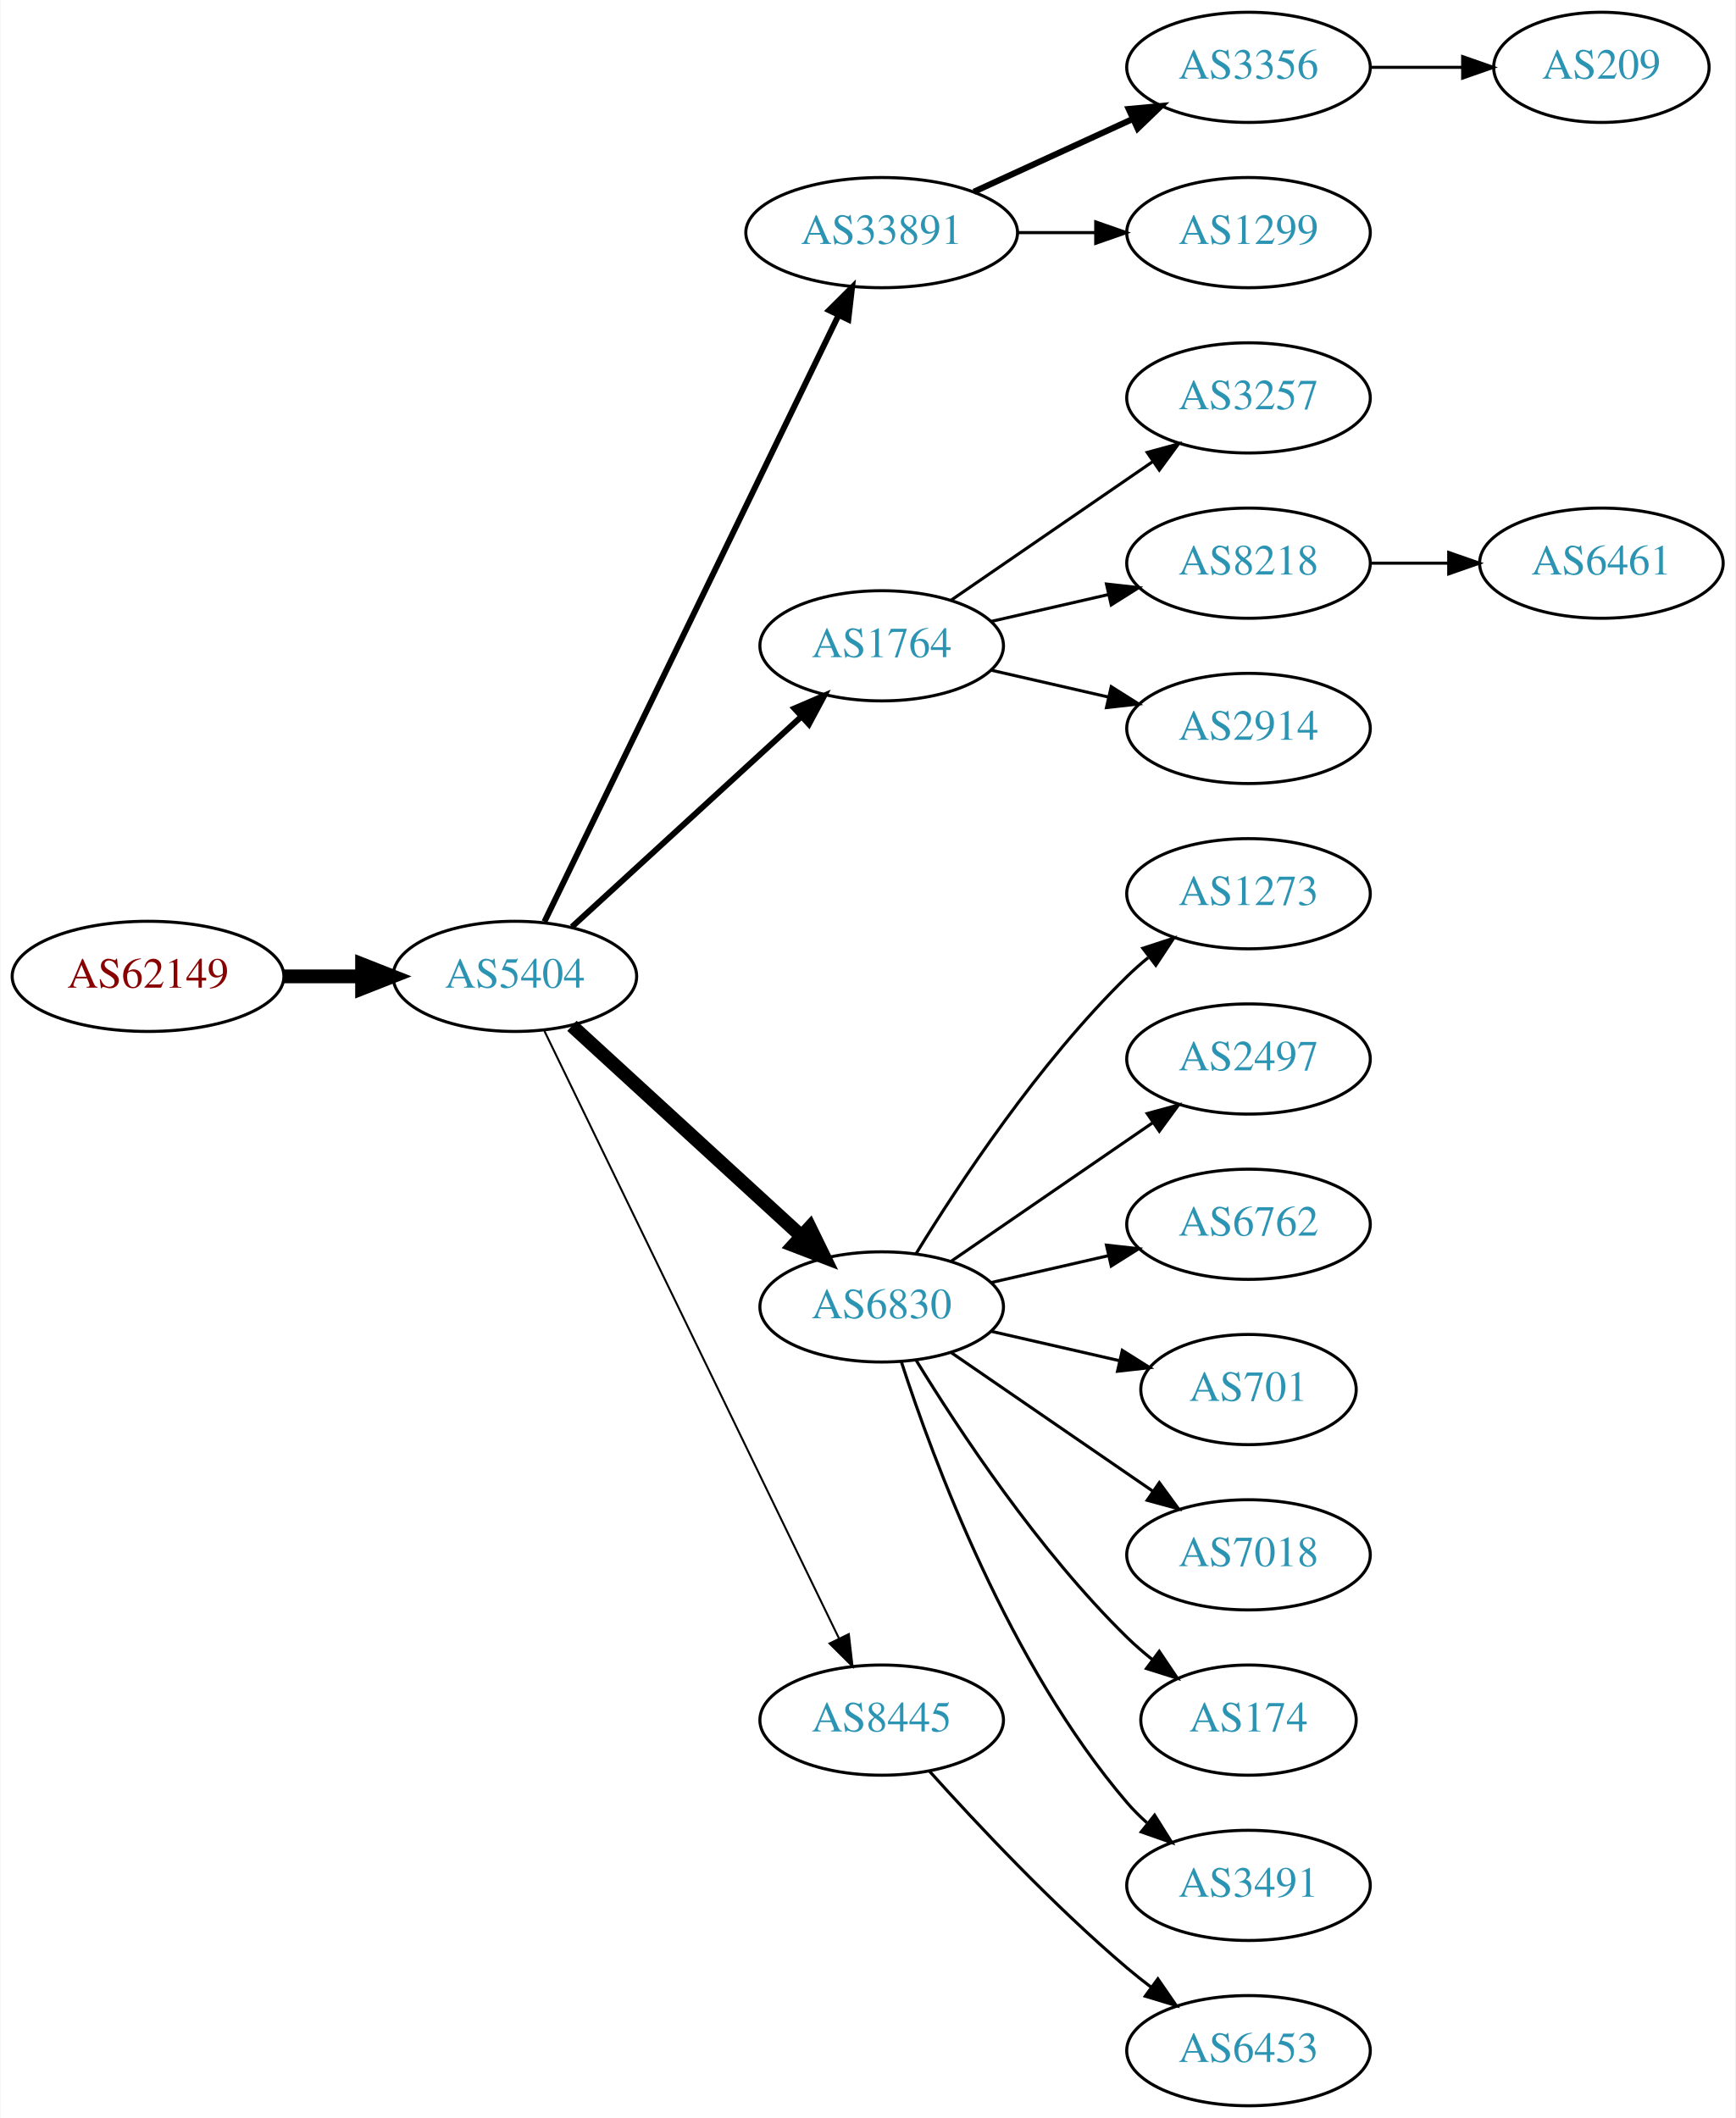
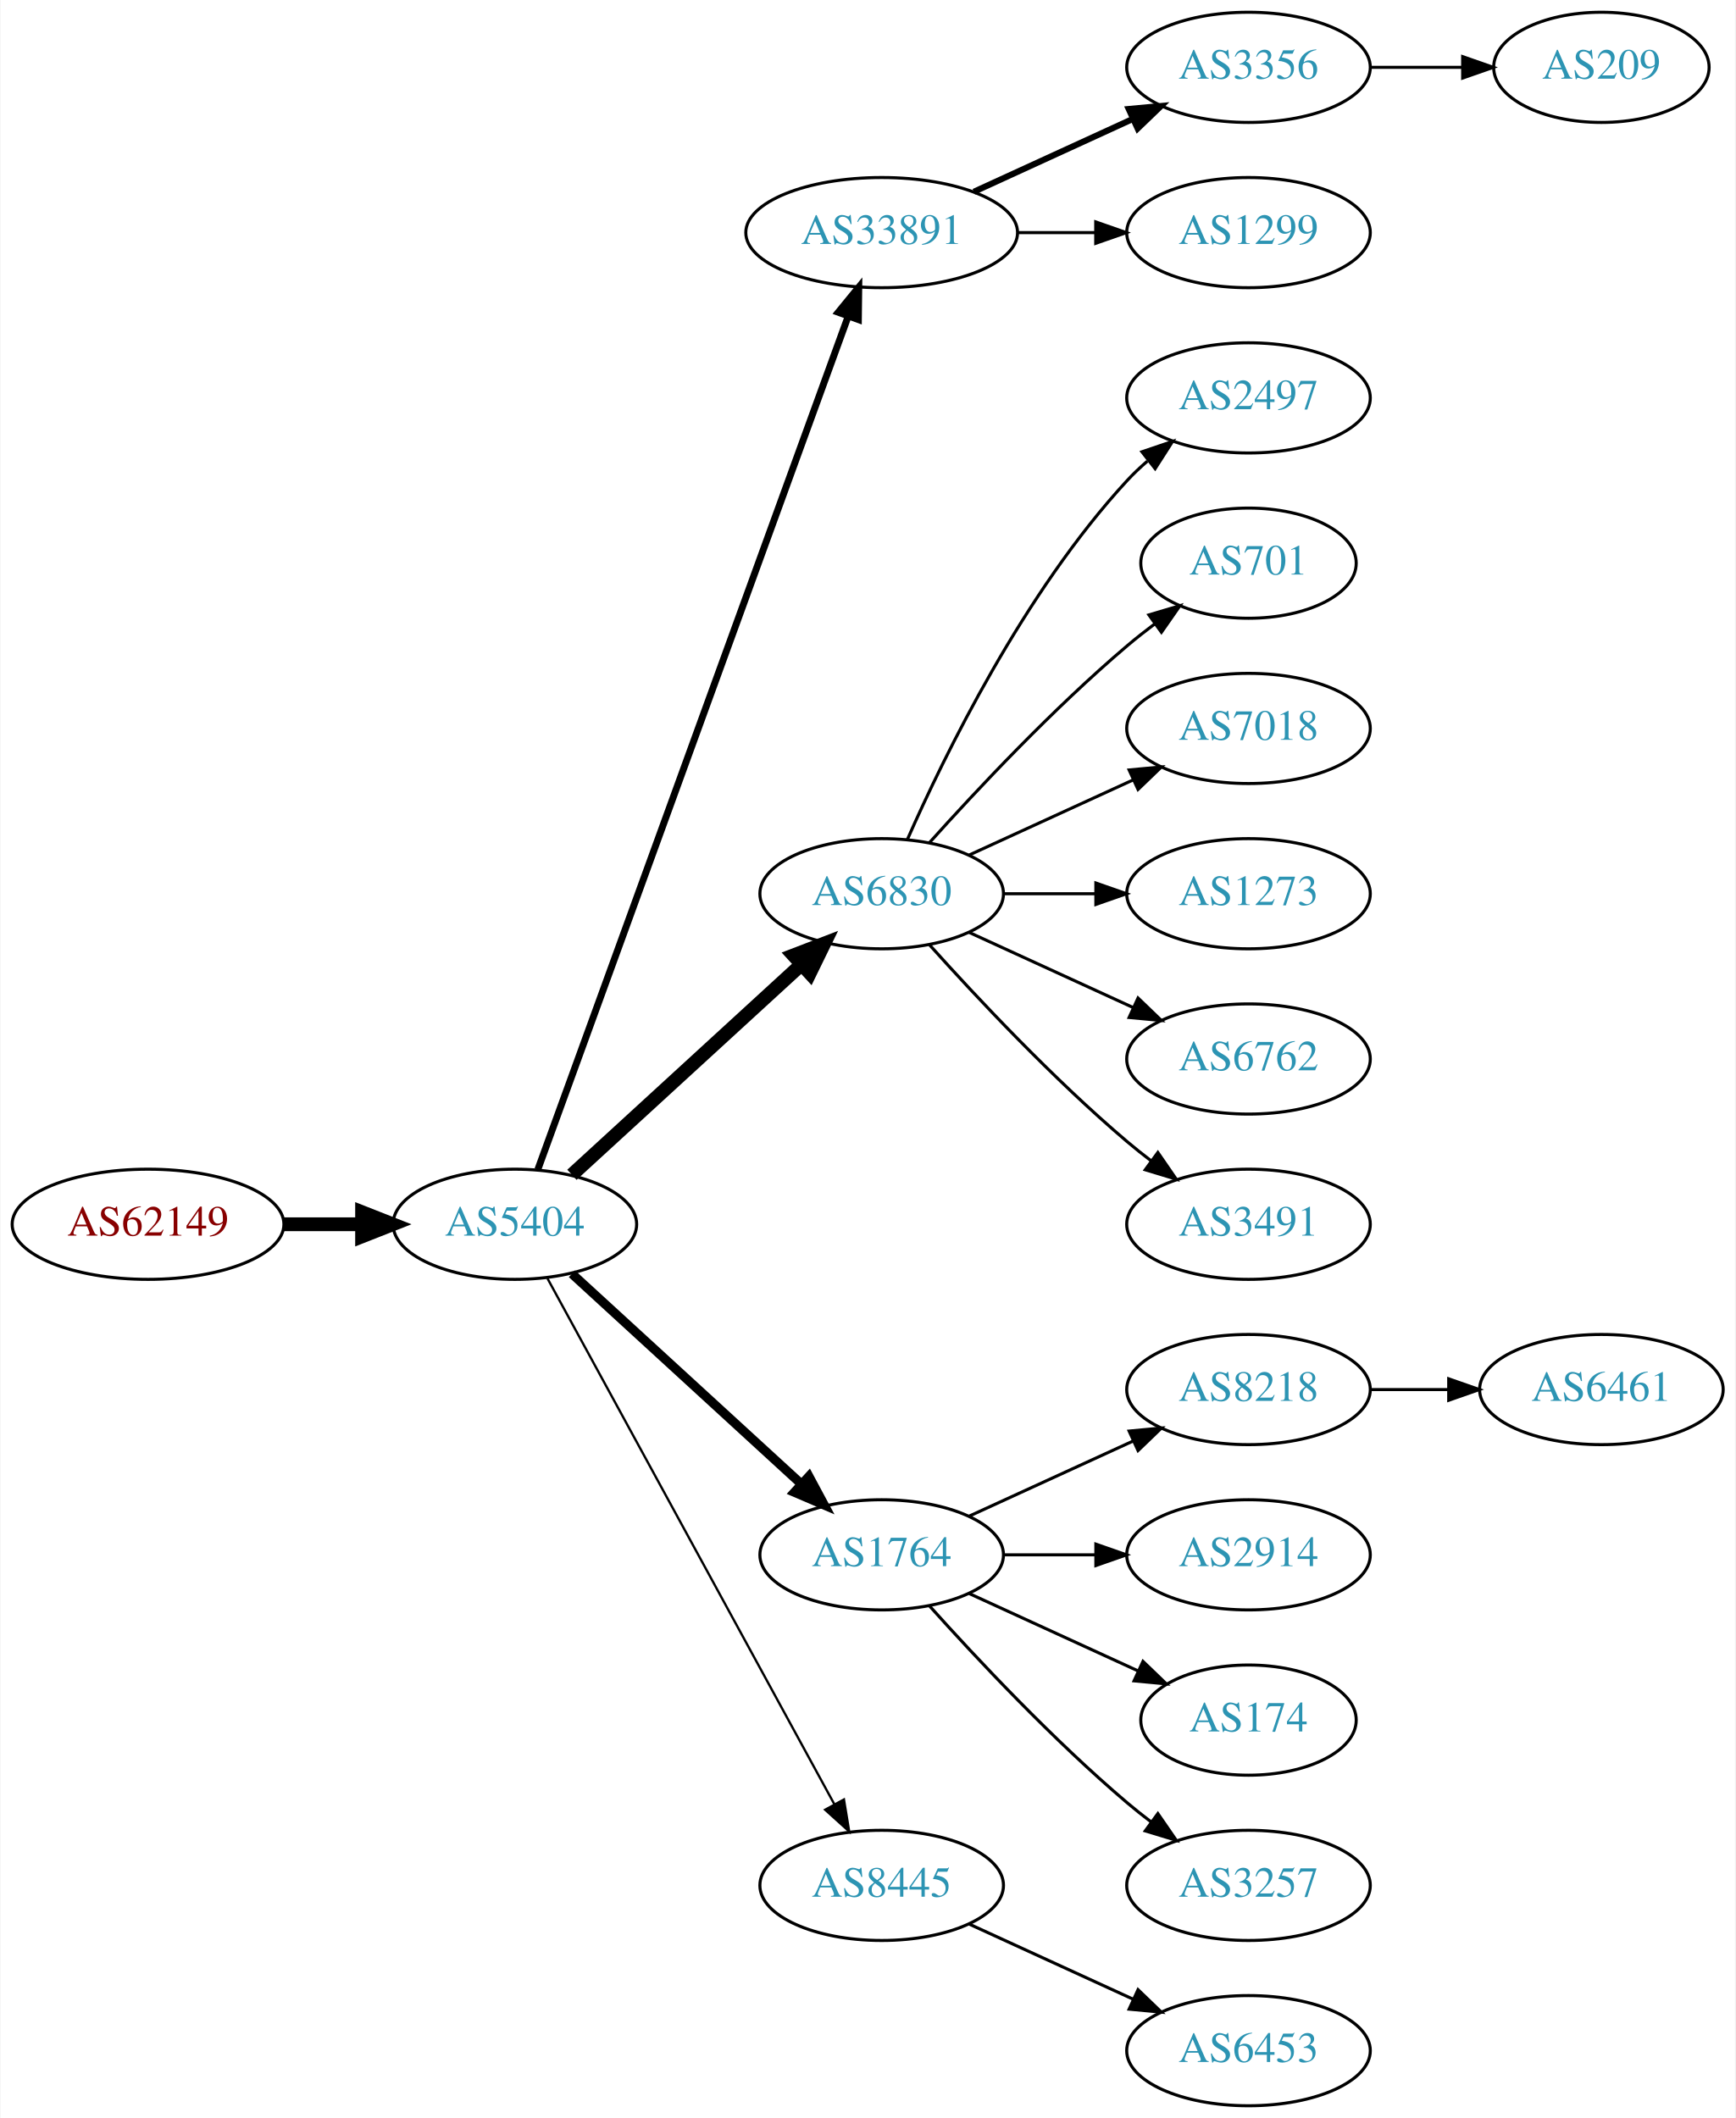
<svg xmlns="http://www.w3.org/2000/svg" xmlns:xlink="http://www.w3.org/1999/xlink" width="567pt" height="692pt" viewBox="0.00 0.00 566.66 692.00">
  <g id="graph0" class="graph" transform="scale(1 1) rotate(0) translate(4 688)">
    <polygon fill="white" stroke="none" points="-4,4 -4,-688 562.663,-688 562.663,4 -4,4" />
    <g id="node1" class="node">
      <g id="a_node1">
        <a xlink:href="/asn/62149" xlink:title="AS62149 ~ Verein Kabel-TV Gerlos [AT]">
-           <ellipse fill="#ffffff" stroke="black" cx="44.196" cy="-369" rx="44.393" ry="18" />
-           <text text-anchor="middle" x="44.196" y="-365.3" font-family="Times,serif" font-size="14.00" fill="#880000">AS62149</text>
+           <ellipse fill="#ffffff" stroke="black" cx="44.196" cy="-288" rx="44.393" ry="18" />
+           <text text-anchor="middle" x="44.196" y="-284.3" font-family="Times,serif" font-size="14.00" fill="#880000">AS62149</text>
        </a>
      </g>
    </g>
    <g id="node2" class="node">
      <g id="a_node2">
        <a xlink:href="/asn/5404" xlink:title="AS5404 ~ ASN conova communications GmbH [AT]">
-           <ellipse fill="#ffffff" stroke="black" cx="164.039" cy="-369" rx="39.794" ry="18" />
-           <text text-anchor="middle" x="164.039" y="-365.3" font-family="Times,serif" font-size="14.00" fill="#2c94b3">AS5404</text>
+           <ellipse fill="#ffffff" stroke="black" cx="164.039" cy="-288" rx="39.794" ry="18" />
+           <text text-anchor="middle" x="164.039" y="-284.3" font-family="Times,serif" font-size="14.00" fill="#2c94b3">AS5404</text>
        </a>
      </g>
    </g>
    <g id="edge1" class="edge">
-       <path fill="none" stroke="black" stroke-width="4.5" d="M88.407,-369C96.72,-369 105.482,-369 113.965,-369" />
-       <polygon fill="black" stroke="black" stroke-width="4.5" points="114.123,-372.938 124.123,-369 114.123,-365.063 114.123,-372.938" />
+       <path fill="none" stroke="black" stroke-width="4.5" d="M88.407,-288C96.72,-288 105.482,-288 113.965,-288" />
+       <polygon fill="black" stroke="black" stroke-width="4.5" points="114.123,-291.938 124.123,-288 114.123,-284.063 114.123,-291.938" />
    </g>
    <g id="node3" class="node">
      <g id="a_node3">
        <a xlink:href="/asn/33891" xlink:title="AS33891 ~ CORE-BACKBONE GMBH GLOBAL NETWORK [DE]">
          <ellipse fill="#ffffff" stroke="black" cx="283.881" cy="-612" rx="44.393" ry="18" />
          <text text-anchor="middle" x="283.881" y="-608.3" font-family="Times,serif" font-size="14.00" fill="#2c94b3">AS33891</text>
        </a>
      </g>
    </g>
    <g id="edge2" class="edge">
-       <path fill="none" stroke="black" stroke-width="1.929" d="M173.704,-386.868C194.135,-428.998 245.422,-534.755 269.72,-584.862" />
-       <polygon fill="black" stroke="black" stroke-width="1.929" points="266.691,-586.635 274.203,-594.105 272.989,-583.58 266.691,-586.635" />
+       <path fill="none" stroke="black" stroke-width="2.25" d="M171.542,-305.881C191.099,-359.651 249.467,-520.129 272.941,-584.67" />
+       <polygon fill="black" stroke="black" stroke-width="2.25" points="269.69,-585.973 276.398,-594.174 276.269,-583.58 269.69,-585.973" />
    </g>
    <g id="node4" class="node">
      <g id="a_node4">
-         <a xlink:href="/asn/1764" xlink:title="AS1764 ~ NEXTLAYER-AS [AT]">
-           <ellipse fill="#ffffff" stroke="black" cx="283.881" cy="-477" rx="39.794" ry="18" />
-           <text text-anchor="middle" x="283.881" y="-473.3" font-family="Times,serif" font-size="14.00" fill="#2c94b3">AS1764</text>
+         <a xlink:href="/asn/6830" xlink:title="AS6830 ~ LGI-UPC [AT]">
+           <ellipse fill="#ffffff" stroke="black" cx="283.881" cy="-396" rx="39.794" ry="18" />
+           <text text-anchor="middle" x="283.881" y="-392.3" font-family="Times,serif" font-size="14.00" fill="#2c94b3">AS6830</text>
        </a>
      </g>
    </g>
    <g id="edge3" class="edge">
-       <path fill="none" stroke="black" stroke-width="1.929" d="M182.681,-385.169C202.554,-403.382 235.016,-433.133 257.585,-453.817" />
-       <polygon fill="black" stroke="black" stroke-width="1.929" points="255.381,-456.545 265.118,-460.721 260.111,-451.384 255.381,-456.545" />
+       <path fill="none" stroke="black" stroke-width="4.5" d="M182.681,-304.169C202.554,-322.382 235.016,-352.133 257.585,-372.817" />
+       <polygon fill="black" stroke="black" stroke-width="4.5" points="255.086,-375.867 265.118,-379.721 260.406,-370.061 255.086,-375.867" />
    </g>
    <g id="node5" class="node">
      <g id="a_node5">
-         <a xlink:href="/asn/6830" xlink:title="AS6830 ~ LGI-UPC [AT]">
-           <ellipse fill="#ffffff" stroke="black" cx="283.881" cy="-261" rx="39.794" ry="18" />
-           <text text-anchor="middle" x="283.881" y="-257.3" font-family="Times,serif" font-size="14.00" fill="#2c94b3">AS6830</text>
+         <a xlink:href="/asn/1764" xlink:title="AS1764 ~ NEXTLAYER-AS [AT]">
+           <ellipse fill="#ffffff" stroke="black" cx="283.881" cy="-180" rx="39.794" ry="18" />
+           <text text-anchor="middle" x="283.881" y="-176.3" font-family="Times,serif" font-size="14.00" fill="#2c94b3">AS1764</text>
        </a>
      </g>
    </g>
    <g id="edge4" class="edge">
-       <path fill="none" stroke="black" stroke-width="4.5" d="M182.681,-352.831C202.554,-334.618 235.016,-304.867 257.585,-284.183" />
-       <polygon fill="black" stroke="black" stroke-width="4.5" points="260.406,-286.939 265.118,-277.279 255.086,-281.133 260.406,-286.939" />
+       <path fill="none" stroke="black" stroke-width="3" d="M182.681,-271.831C202.554,-253.618 235.016,-223.867 257.585,-203.183" />
+       <polygon fill="black" stroke="black" stroke-width="3" points="260.111,-205.616 265.118,-196.279 255.381,-200.455 260.111,-205.616" />
    </g>
    <g id="node6" class="node">
      <g id="a_node6">
        <a xlink:href="/asn/8445" xlink:title="AS8445 ~ SALZBURG-AG-AS [AT]">
-           <ellipse fill="#ffffff" stroke="black" cx="283.881" cy="-126" rx="39.794" ry="18" />
-           <text text-anchor="middle" x="283.881" y="-122.3" font-family="Times,serif" font-size="14.00" fill="#2c94b3">AS8445</text>
+           <ellipse fill="#ffffff" stroke="black" cx="283.881" cy="-72" rx="39.794" ry="18" />
+           <text text-anchor="middle" x="283.881" y="-68.3" font-family="Times,serif" font-size="14.00" fill="#2c94b3">AS8445</text>
        </a>
      </g>
    </g>
    <g id="edge5" class="edge">
-       <path fill="none" stroke="black" stroke-width="0.643" d="M173.704,-351.132C194.184,-308.899 245.672,-202.728 269.898,-152.773" />
-       <polygon fill="black" stroke="black" stroke-width="0.643" points="273.148,-154.092 274.362,-143.567 266.849,-151.037 273.148,-154.092" />
+       <path fill="none" stroke="black" stroke-width="0.75" d="M174.682,-270.324C195.364,-232.416 244.076,-143.127 268.456,-98.442" />
+       <polygon fill="black" stroke="black" stroke-width="0.75" points="271.553,-100.072 273.27,-89.618 265.408,-96.72 271.553,-100.072" />
    </g>
    <g id="node7" class="node">
      <g id="a_node7">
        <a xlink:href="/asn/3356" xlink:title="AS3356 ~ Level 3 Parent, LLC [US]">
          <ellipse fill="#ffffff" stroke="black" cx="403.724" cy="-666" rx="39.794" ry="18" />
          <text text-anchor="middle" x="403.724" y="-662.3" font-family="Times,serif" font-size="14.00" fill="#2c94b3">AS3356</text>
        </a>
      </g>
    </g>
    <g id="edge6" class="edge">
      <path fill="none" stroke="black" stroke-width="2" d="M314.011,-625.348C329.622,-632.502 349.02,-641.391 365.692,-649.03" />
      <polygon fill="black" stroke="black" stroke-width="2" points="364.595,-652.378 375.144,-653.362 367.511,-646.014 364.595,-652.378" />
    </g>
    <g id="node8" class="node">
      <g id="a_node8">
        <a xlink:href="/asn/1299" xlink:title="AS1299 ~ Telia Carrier [EU]">
          <ellipse fill="#ffffff" stroke="black" cx="403.724" cy="-612" rx="39.794" ry="18" />
          <text text-anchor="middle" x="403.724" y="-608.3" font-family="Times,serif" font-size="14.00" fill="#2c94b3">AS1299</text>
        </a>
      </g>
    </g>
    <g id="edge7" class="edge">
      <path fill="none" stroke="black" d="M328.092,-612C336.405,-612 345.168,-612 353.65,-612" />
      <polygon fill="black" stroke="black" points="353.809,-615.5 363.809,-612 353.809,-608.5 353.809,-615.5" />
    </g>
    <g id="node9" class="node">
      <g id="a_node9">
-         <a xlink:href="/asn/3257" xlink:title="AS3257 ~ GTT [DE]">
+         <a xlink:href="/asn/2497" xlink:title="AS2497 ~ Internet Initiative Japan Inc. [JP]">
          <ellipse fill="#ffffff" stroke="black" cx="403.724" cy="-558" rx="39.794" ry="18" />
-           <text text-anchor="middle" x="403.724" y="-554.3" font-family="Times,serif" font-size="14.00" fill="#2c94b3">AS3257</text>
+           <text text-anchor="middle" x="403.724" y="-554.3" font-family="Times,serif" font-size="14.00" fill="#2c94b3">AS2497</text>
        </a>
      </g>
    </g>
    <g id="edge8" class="edge">
-       <path fill="none" stroke="black" d="M306.495,-491.857C324.984,-504.565 351.798,-522.995 372.427,-537.175" />
-       <polygon fill="black" stroke="black" points="370.624,-540.183 380.848,-542.963 374.589,-534.414 370.624,-540.183" />
+       <path fill="none" stroke="black" d="M292.297,-413.761C304.365,-441.183 330.337,-494.473 364.077,-531 366.108,-533.198 368.347,-535.319 370.693,-537.34" />
+       <polygon fill="black" stroke="black" points="368.905,-540.386 378.937,-543.794 373.22,-534.874 368.905,-540.386" />
    </g>
    <g id="node10" class="node">
      <g id="a_node10">
-         <a xlink:href="/asn/8218" xlink:title="AS8218 ~ legacy Neotelecoms [FR]">
-           <ellipse fill="#ffffff" stroke="black" cx="403.724" cy="-504" rx="39.794" ry="18" />
-           <text text-anchor="middle" x="403.724" y="-500.3" font-family="Times,serif" font-size="14.00" fill="#2c94b3">AS8218</text>
+         <a xlink:href="/asn/701" xlink:title="AS701 ~ UUNET [US]">
+           <ellipse fill="#ffffff" stroke="black" cx="403.724" cy="-504" rx="35.194" ry="18" />
+           <text text-anchor="middle" x="403.724" y="-500.3" font-family="Times,serif" font-size="14.00" fill="#2c94b3">AS701</text>
        </a>
      </g>
    </g>
    <g id="edge9" class="edge">
-       <path fill="none" stroke="black" d="M319.6,-484.955C331.6,-487.704 345.221,-490.825 357.914,-493.733" />
-       <polygon fill="black" stroke="black" points="357.316,-497.187 367.845,-496.009 358.88,-490.364 357.316,-497.187" />
+       <path fill="none" stroke="black" d="M299.527,-412.725C314.828,-429.765 339.925,-456.523 364.077,-477 366.93,-479.418 369.995,-481.833 373.106,-484.169" />
+       <polygon fill="black" stroke="black" points="371.179,-487.095 381.334,-490.116 375.279,-481.422 371.179,-487.095" />
    </g>
    <g id="node11" class="node">
      <g id="a_node11">
-         <a xlink:href="/asn/2914" xlink:title="AS2914 ~ NTT America, Inc. [US]">
+         <a xlink:href="/asn/7018" xlink:title="AS7018 ~ AT&amp;T Services, Inc. [US]">
          <ellipse fill="#ffffff" stroke="black" cx="403.724" cy="-450" rx="39.794" ry="18" />
-           <text text-anchor="middle" x="403.724" y="-446.3" font-family="Times,serif" font-size="14.00" fill="#2c94b3">AS2914</text>
+           <text text-anchor="middle" x="403.724" y="-446.3" font-family="Times,serif" font-size="14.00" fill="#2c94b3">AS7018</text>
        </a>
      </g>
    </g>
    <g id="edge10" class="edge">
-       <path fill="none" stroke="black" d="M319.6,-469.045C331.6,-466.296 345.221,-463.175 357.914,-460.267" />
-       <polygon fill="black" stroke="black" points="358.88,-463.636 367.845,-457.991 357.316,-456.813 358.88,-463.636" />
+       <path fill="none" stroke="black" d="M312.51,-408.661C328.467,-415.973 348.738,-425.261 366.02,-433.181" />
+       <polygon fill="black" stroke="black" points="364.719,-436.435 375.268,-437.419 367.635,-430.071 364.719,-436.435" />
    </g>
    <g id="node12" class="node">
      <g id="a_node12">
        <a xlink:href="/asn/1273" xlink:title="AS1273 ~ Vodafone Group PLC [EU]">
          <ellipse fill="#ffffff" stroke="black" cx="403.724" cy="-396" rx="39.794" ry="18" />
          <text text-anchor="middle" x="403.724" y="-392.3" font-family="Times,serif" font-size="14.00" fill="#2c94b3">AS1273</text>
        </a>
      </g>
    </g>
    <g id="edge11" class="edge">
-       <path fill="none" stroke="black" d="M295.147,-278.44C308.955,-300.991 335.144,-340.722 364.077,-369 366.217,-371.092 368.535,-373.137 370.934,-375.106" />
-       <polygon fill="black" stroke="black" points="369.201,-378.185 379.276,-381.464 373.445,-372.618 369.201,-378.185" />
+       <path fill="none" stroke="black" d="M323.794,-396C333.347,-396 343.697,-396 353.659,-396" />
+       <polygon fill="black" stroke="black" points="353.852,-399.5 363.852,-396 353.852,-392.5 353.852,-399.5" />
    </g>
    <g id="node13" class="node">
      <g id="a_node13">
-         <a xlink:href="/asn/2497" xlink:title="AS2497 ~ Internet Initiative Japan Inc. [JP]">
+         <a xlink:href="/asn/6762" xlink:title="AS6762 ~ TELECOM ITALIA SPARKLE S.p.A. [IT]">
          <ellipse fill="#ffffff" stroke="black" cx="403.724" cy="-342" rx="39.794" ry="18" />
-           <text text-anchor="middle" x="403.724" y="-338.3" font-family="Times,serif" font-size="14.00" fill="#2c94b3">AS2497</text>
+           <text text-anchor="middle" x="403.724" y="-338.3" font-family="Times,serif" font-size="14.00" fill="#2c94b3">AS6762</text>
        </a>
      </g>
    </g>
    <g id="edge12" class="edge">
-       <path fill="none" stroke="black" d="M306.495,-275.857C324.984,-288.565 351.798,-306.995 372.427,-321.175" />
-       <polygon fill="black" stroke="black" points="370.624,-324.183 380.848,-326.963 374.589,-318.414 370.624,-324.183" />
+       <path fill="none" stroke="black" d="M312.51,-383.339C328.467,-376.027 348.738,-366.739 366.02,-358.819" />
+       <polygon fill="black" stroke="black" points="367.635,-361.929 375.268,-354.581 364.719,-355.565 367.635,-361.929" />
    </g>
    <g id="node14" class="node">
      <g id="a_node14">
-         <a xlink:href="/asn/6762" xlink:title="AS6762 ~ TELECOM ITALIA SPARKLE S.p.A. [IT]">
+         <a xlink:href="/asn/3491" xlink:title="AS3491 ~ PCCW Global, Inc. [US]">
          <ellipse fill="#ffffff" stroke="black" cx="403.724" cy="-288" rx="39.794" ry="18" />
-           <text text-anchor="middle" x="403.724" y="-284.3" font-family="Times,serif" font-size="14.00" fill="#2c94b3">AS6762</text>
+           <text text-anchor="middle" x="403.724" y="-284.3" font-family="Times,serif" font-size="14.00" fill="#2c94b3">AS3491</text>
        </a>
      </g>
    </g>
    <g id="edge13" class="edge">
-       <path fill="none" stroke="black" d="M319.6,-268.955C331.6,-271.704 345.221,-274.825 357.914,-277.733" />
-       <polygon fill="black" stroke="black" points="357.316,-281.187 367.845,-280.009 358.88,-274.364 357.316,-281.187" />
-     </g>
-     <g id="node15" class="node">
-       <g id="a_node15">
-         <a xlink:href="/asn/701" xlink:title="AS701 ~ UUNET [US]">
-           <ellipse fill="#ffffff" stroke="black" cx="403.724" cy="-234" rx="35.194" ry="18" />
-           <text text-anchor="middle" x="403.724" y="-230.3" font-family="Times,serif" font-size="14.00" fill="#2c94b3">AS701</text>
-         </a>
-       </g>
-     </g>
-     <g id="edge14" class="edge">
-       <path fill="none" stroke="black" d="M319.6,-253.045C332.693,-250.045 347.715,-246.604 361.356,-243.478" />
-       <polygon fill="black" stroke="black" points="362.497,-246.807 371.463,-241.162 360.934,-239.984 362.497,-246.807" />
+       <path fill="none" stroke="black" d="M299.527,-379.275C314.828,-362.235 339.925,-335.477 364.077,-315 366.574,-312.883 369.235,-310.768 371.946,-308.707" />
+       <polygon fill="black" stroke="black" points="374.112,-311.459 380.123,-302.734 369.983,-305.806 374.112,-311.459" />
    </g>
    <g id="node16" class="node">
      <g id="a_node16">
-         <a xlink:href="/asn/7018" xlink:title="AS7018 ~ AT&amp;T Services, Inc. [US]">
-           <ellipse fill="#ffffff" stroke="black" cx="403.724" cy="-180" rx="39.794" ry="18" />
-           <text text-anchor="middle" x="403.724" y="-176.3" font-family="Times,serif" font-size="14.00" fill="#2c94b3">AS7018</text>
+         <a xlink:href="/asn/8218" xlink:title="AS8218 ~ legacy Neotelecoms [FR]">
+           <ellipse fill="#ffffff" stroke="black" cx="403.724" cy="-234" rx="39.794" ry="18" />
+           <text text-anchor="middle" x="403.724" y="-230.3" font-family="Times,serif" font-size="14.00" fill="#2c94b3">AS8218</text>
        </a>
      </g>
    </g>
    <g id="edge15" class="edge">
-       <path fill="none" stroke="black" d="M306.495,-246.143C324.984,-233.435 351.798,-215.005 372.427,-200.825" />
-       <polygon fill="black" stroke="black" points="374.589,-203.586 380.848,-195.037 370.624,-197.817 374.589,-203.586" />
+       <path fill="none" stroke="black" d="M312.51,-192.661C328.467,-199.973 348.738,-209.261 366.02,-217.181" />
+       <polygon fill="black" stroke="black" points="364.719,-220.435 375.268,-221.419 367.635,-214.071 364.719,-220.435" />
    </g>
    <g id="node17" class="node">
      <g id="a_node17">
+         <a xlink:href="/asn/2914" xlink:title="AS2914 ~ NTT America, Inc. [US]">
+           <ellipse fill="#ffffff" stroke="black" cx="403.724" cy="-180" rx="39.794" ry="18" />
+           <text text-anchor="middle" x="403.724" y="-176.3" font-family="Times,serif" font-size="14.00" fill="#2c94b3">AS2914</text>
+         </a>
+       </g>
+     </g>
+     <g id="edge16" class="edge">
+       <path fill="none" stroke="black" d="M323.794,-180C333.347,-180 343.697,-180 353.659,-180" />
+       <polygon fill="black" stroke="black" points="353.852,-183.5 363.852,-180 353.852,-176.5 353.852,-183.5" />
+     </g>
+     <g id="node18" class="node">
+       <g id="a_node18">
        <a xlink:href="/asn/174" xlink:title="AS174 ~ Cogent Communications [US]">
          <ellipse fill="#ffffff" stroke="black" cx="403.724" cy="-126" rx="35.194" ry="18" />
          <text text-anchor="middle" x="403.724" y="-122.3" font-family="Times,serif" font-size="14.00" fill="#2c94b3">AS174</text>
        </a>
      </g>
    </g>
-     <g id="edge16" class="edge">
-       <path fill="none" stroke="black" d="M295.147,-243.56C308.955,-221.009 335.144,-181.278 364.077,-153 366.613,-150.522 369.396,-148.11 372.272,-145.812" />
-       <polygon fill="black" stroke="black" points="374.568,-148.465 380.488,-139.679 370.381,-142.856 374.568,-148.465" />
-     </g>
-     <g id="node18" class="node">
-       <g id="a_node18">
-         <a xlink:href="/asn/3491" xlink:title="AS3491 ~ PCCW Global, Inc. [US]">
+     <g id="edge17" class="edge">
+       <path fill="none" stroke="black" d="M312.51,-167.339C328.926,-159.817 349.908,-150.202 367.505,-142.139" />
+       <polygon fill="black" stroke="black" points="369.249,-145.189 376.882,-137.842 366.333,-138.826 369.249,-145.189" />
+     </g>
+     <g id="node19" class="node">
+       <g id="a_node19">
+         <a xlink:href="/asn/3257" xlink:title="AS3257 ~ GTT [DE]">
          <ellipse fill="#ffffff" stroke="black" cx="403.724" cy="-72" rx="39.794" ry="18" />
-           <text text-anchor="middle" x="403.724" y="-68.3" font-family="Times,serif" font-size="14.00" fill="#2c94b3">AS3491</text>
-         </a>
-       </g>
-     </g>
-     <g id="edge17" class="edge">
-       <path fill="none" stroke="black" d="M290.328,-243.009C300.642,-211.184 325.505,-144.073 364.077,-99 366.023,-96.726 368.201,-94.551 370.506,-92.493" />
-       <polygon fill="black" stroke="black" points="373.043,-94.947 378.675,-85.973 368.676,-89.476 373.043,-94.947" />
-     </g>
-     <g id="node20" class="node">
-       <g id="a_node20">
+           <text text-anchor="middle" x="403.724" y="-68.3" font-family="Times,serif" font-size="14.00" fill="#2c94b3">AS3257</text>
+         </a>
+       </g>
+     </g>
+     <g id="edge18" class="edge">
+       <path fill="none" stroke="black" d="M299.527,-163.275C314.828,-146.235 339.925,-119.477 364.077,-99 366.574,-96.883 369.235,-94.768 371.946,-92.707" />
+       <polygon fill="black" stroke="black" points="374.112,-95.459 380.123,-86.734 369.983,-89.806 374.112,-95.459" />
+     </g>
+     <g id="node21" class="node">
+       <g id="a_node21">
        <a xlink:href="/asn/6453" xlink:title="AS6453 ~ TATA COMMUNICATIONS (AMERICA) INC [US]">
          <ellipse fill="#ffffff" stroke="black" cx="403.724" cy="-18" rx="39.794" ry="18" />
          <text text-anchor="middle" x="403.724" y="-14.3" font-family="Times,serif" font-size="14.00" fill="#2c94b3">AS6453</text>
        </a>
      </g>
    </g>
-     <g id="edge19" class="edge">
-       <path fill="none" stroke="black" d="M299.527,-109.275C314.828,-92.235 339.925,-65.477 364.077,-45 366.574,-42.883 369.235,-40.768 371.946,-38.707" />
-       <polygon fill="black" stroke="black" points="374.112,-41.459 380.123,-32.734 369.983,-35.806 374.112,-41.459" />
-     </g>
-     <g id="node21" class="node">
-       <g id="a_node21">
+     <g id="edge20" class="edge">
+       <path fill="none" stroke="black" d="M312.51,-59.339C328.467,-52.027 348.738,-42.739 366.02,-34.819" />
+       <polygon fill="black" stroke="black" points="367.635,-37.929 375.268,-30.581 364.719,-31.565 367.635,-37.929" />
+     </g>
+     <g id="node15" class="node">
+       <g id="a_node15">
        <a xlink:href="/asn/209" xlink:title="AS209 ~ CenturyLink Communications, LLC [US]">
          <ellipse fill="#ffffff" stroke="black" cx="519.017" cy="-666" rx="35.194" ry="18" />
          <text text-anchor="middle" x="519.017" y="-662.3" font-family="Times,serif" font-size="14.00" fill="#2c94b3">AS209</text>
        </a>
      </g>
    </g>
-     <g id="edge20" class="edge">
+     <g id="edge14" class="edge">
      <path fill="none" stroke="black" d="M443.396,-666C453.101,-666 463.592,-666 473.555,-666" />
      <polygon fill="black" stroke="black" points="473.691,-669.5 483.691,-666 473.691,-662.5 473.691,-669.5" />
    </g>
-     <g id="node19" class="node">
-       <g id="a_node19">
+     <g id="node20" class="node">
+       <g id="a_node20">
        <a xlink:href="/asn/6461" xlink:title="AS6461 ~ Zayo Bandwidth [US]">
-           <ellipse fill="#ffffff" stroke="black" cx="519.017" cy="-504" rx="39.794" ry="18" />
-           <text text-anchor="middle" x="519.017" y="-500.3" font-family="Times,serif" font-size="14.00" fill="#2c94b3">AS6461</text>
-         </a>
-       </g>
-     </g>
-     <g id="edge18" class="edge">
-       <path fill="none" stroke="black" d="M443.396,-504C451.599,-504 460.363,-504 468.895,-504" />
-       <polygon fill="black" stroke="black" points="469.134,-507.5 479.134,-504 469.134,-500.5 469.134,-507.5" />
+           <ellipse fill="#ffffff" stroke="black" cx="519.017" cy="-234" rx="39.794" ry="18" />
+           <text text-anchor="middle" x="519.017" y="-230.3" font-family="Times,serif" font-size="14.00" fill="#2c94b3">AS6461</text>
+         </a>
+       </g>
+     </g>
+     <g id="edge19" class="edge">
+       <path fill="none" stroke="black" d="M443.396,-234C451.599,-234 460.363,-234 468.895,-234" />
+       <polygon fill="black" stroke="black" points="469.134,-237.5 479.134,-234 469.134,-230.5 469.134,-237.5" />
    </g>
  </g>
</svg>
